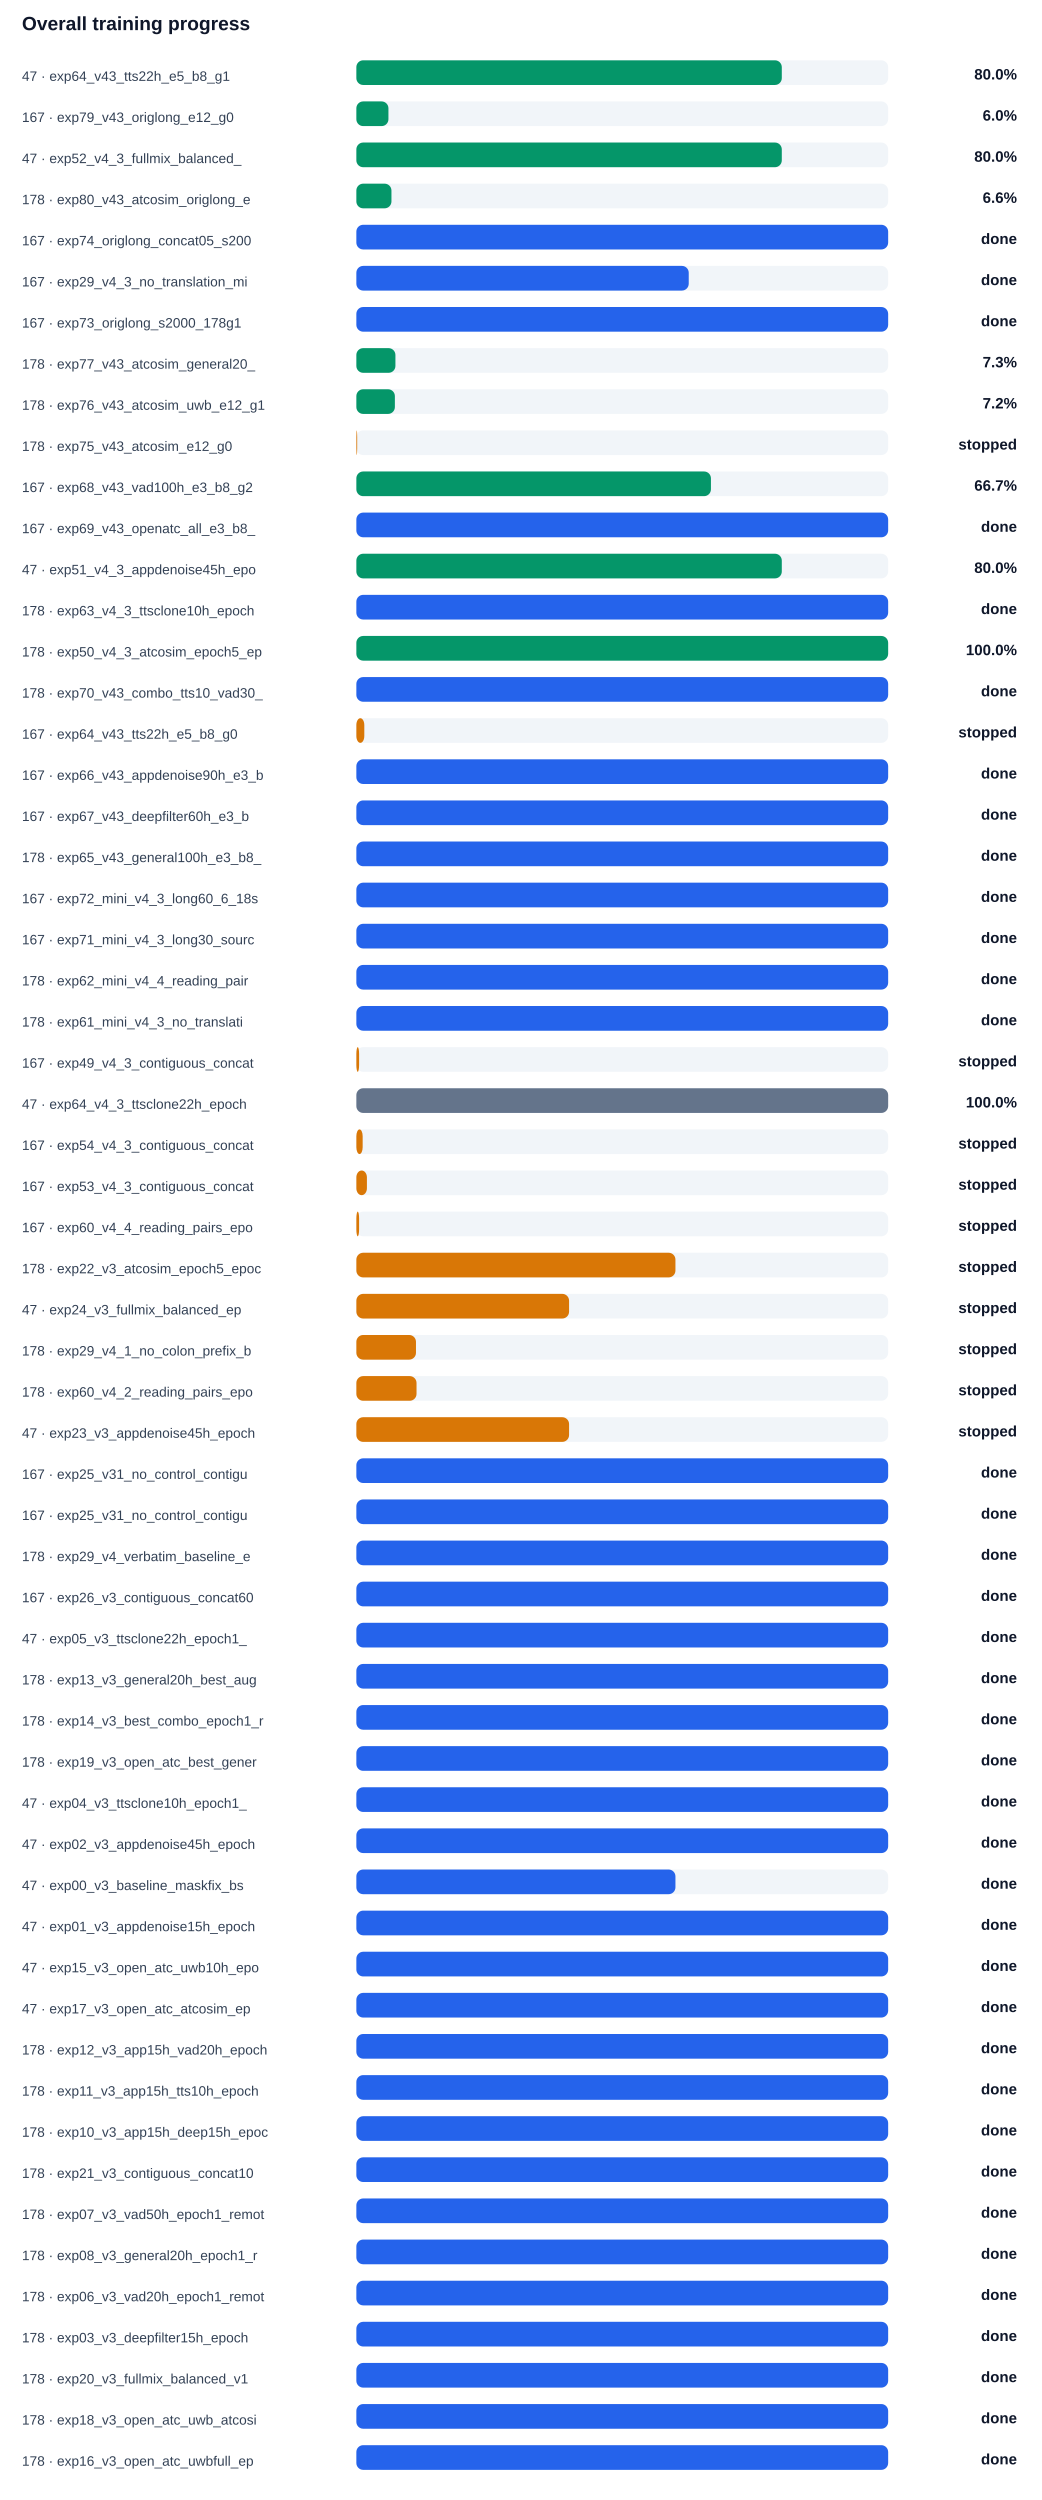
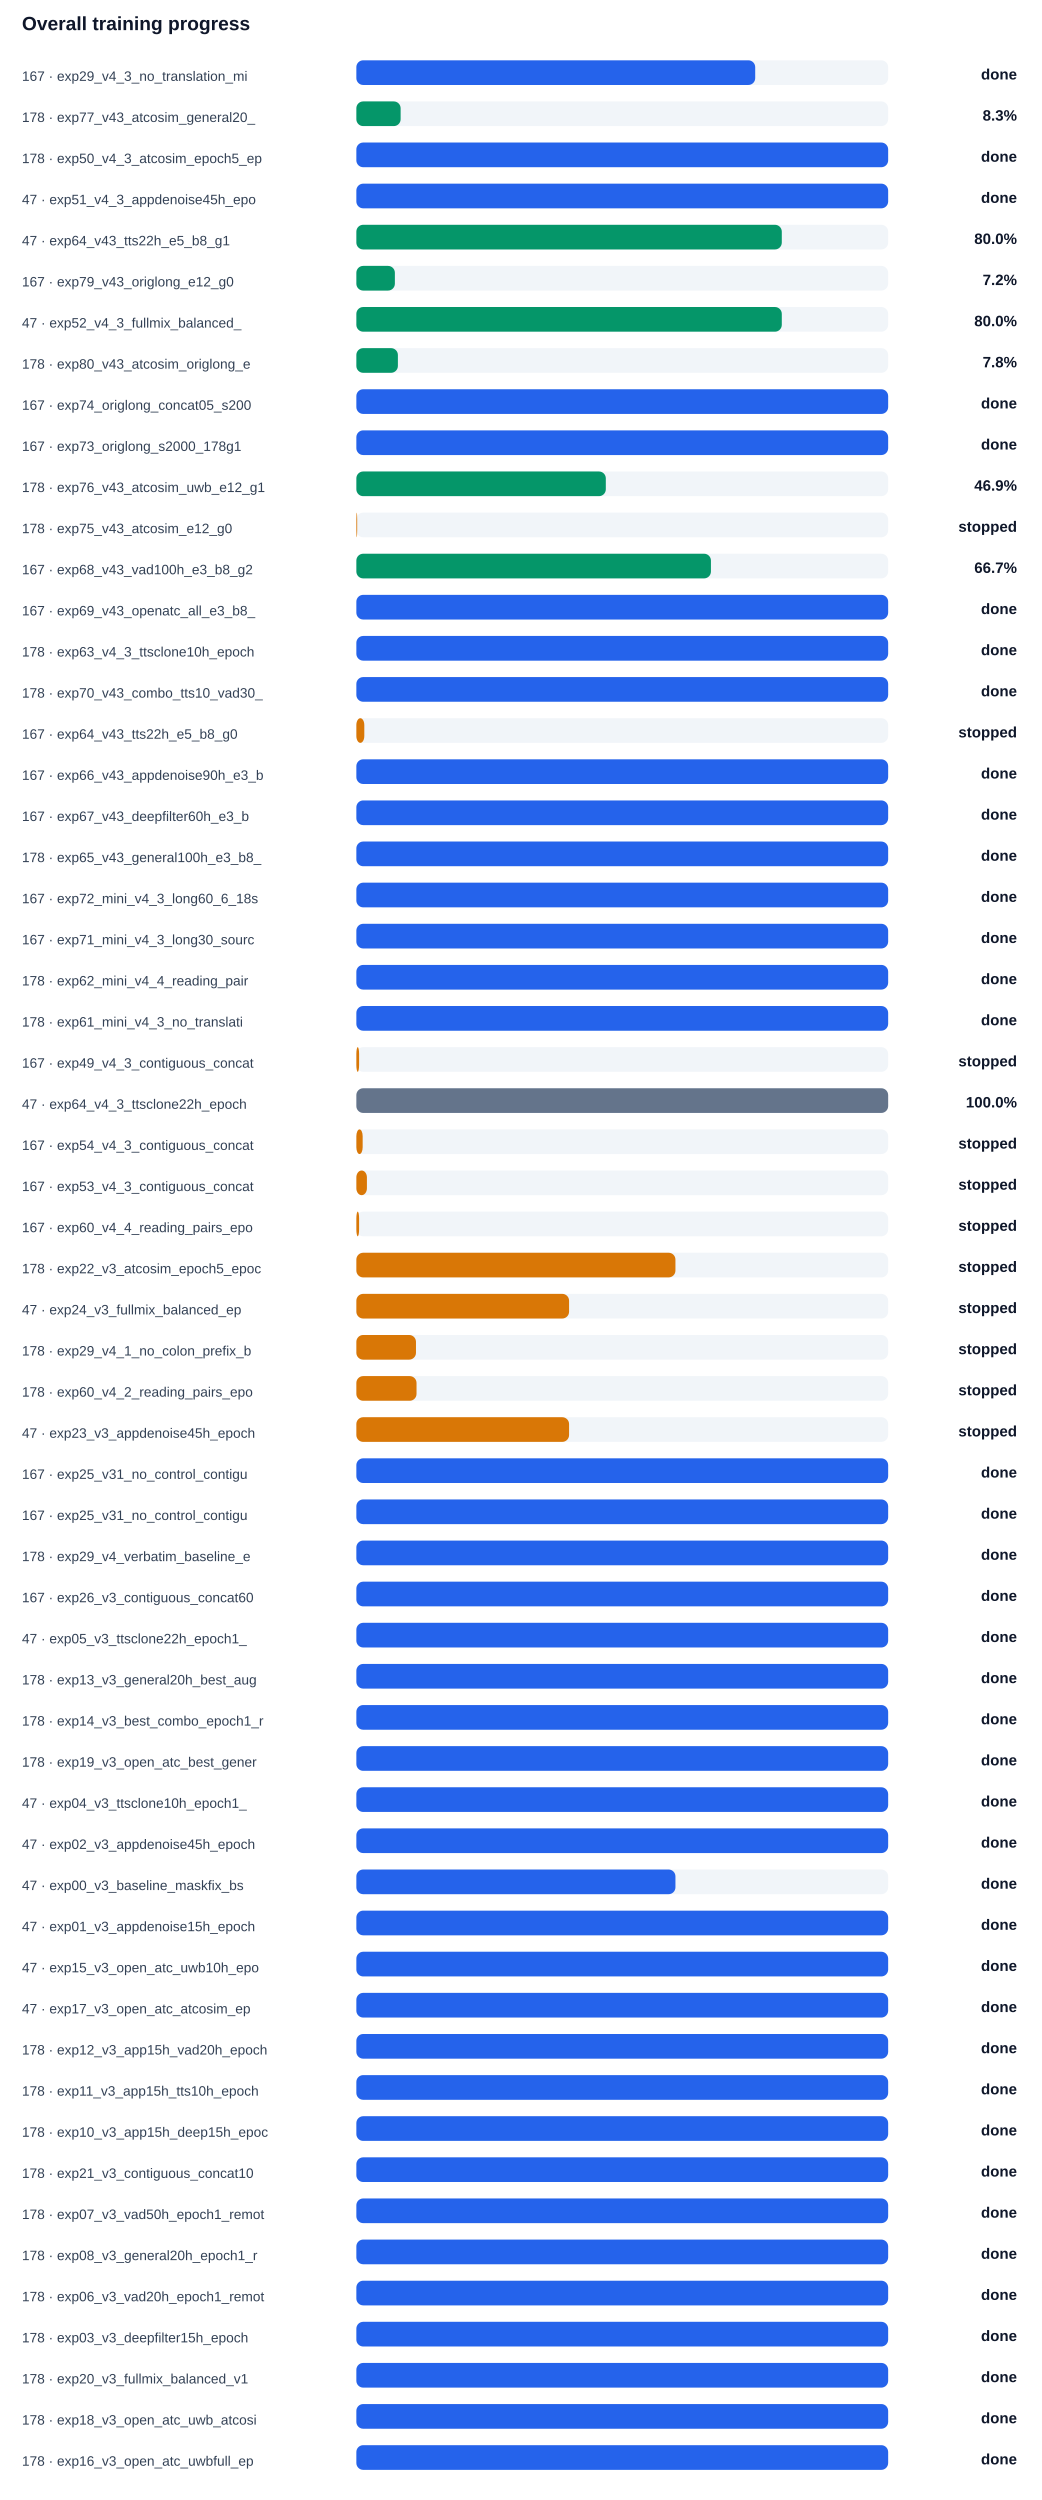
<svg xmlns="http://www.w3.org/2000/svg" width="100%" viewBox="0 0 760 1824" style="max-width:760px;background:#ffffff;border:1px solid #e5e7eb;border-radius:10px;">
  <text x="16.0" y="22.0" font-size="14" fill="#0f172a" text-anchor="start" font-family="Arial, sans-serif" font-weight="700">Overall training progress</text>
-   <text x="16.0" y="59.0" font-size="10" fill="#334155" text-anchor="start" font-family="Arial, sans-serif" font-weight="400">47 · exp64_v43_tts22h_e5_b8_g1</text>
+   <text x="16.0" y="59.0" font-size="10" fill="#334155" text-anchor="start" font-family="Arial, sans-serif" font-weight="400">167 · exp29_v4_3_no_translation_mi</text>
  <rect x="260" y="44" width="388" height="18" rx="5" fill="#f1f5f9" />
-   <rect x="260" y="44" width="310.4" height="18" rx="5" fill="#059669" />
-   <text x="742.0" y="58.0" font-size="11" fill="#0f172a" text-anchor="end" font-family="Arial, sans-serif" font-weight="700">80.0%</text>
-   <text x="16.0" y="89.0" font-size="10" fill="#334155" text-anchor="start" font-family="Arial, sans-serif" font-weight="400">167 · exp79_v43_origlong_e12_g0</text>
+   <rect x="260" y="44" width="291.0" height="18" rx="5" fill="#2563eb" />
+   <text x="742.0" y="58.0" font-size="11" fill="#0f172a" text-anchor="end" font-family="Arial, sans-serif" font-weight="700">done</text>
+   <text x="16.0" y="89.0" font-size="10" fill="#334155" text-anchor="start" font-family="Arial, sans-serif" font-weight="400">178 · exp77_v43_atcosim_general20_</text>
  <rect x="260" y="74" width="388" height="18" rx="5" fill="#f1f5f9" />
-   <rect x="260" y="74" width="23.4" height="18" rx="5" fill="#059669" />
-   <text x="742.0" y="88.0" font-size="11" fill="#0f172a" text-anchor="end" font-family="Arial, sans-serif" font-weight="700">6.0%</text>
-   <text x="16.0" y="119.0" font-size="10" fill="#334155" text-anchor="start" font-family="Arial, sans-serif" font-weight="400">47 · exp52_v4_3_fullmix_balanced_</text>
+   <rect x="260" y="74" width="32.3" height="18" rx="5" fill="#059669" />
+   <text x="742.0" y="88.0" font-size="11" fill="#0f172a" text-anchor="end" font-family="Arial, sans-serif" font-weight="700">8.3%</text>
+   <text x="16.0" y="119.0" font-size="10" fill="#334155" text-anchor="start" font-family="Arial, sans-serif" font-weight="400">178 · exp50_v4_3_atcosim_epoch5_ep</text>
  <rect x="260" y="104" width="388" height="18" rx="5" fill="#f1f5f9" />
-   <rect x="260" y="104" width="310.4" height="18" rx="5" fill="#059669" />
-   <text x="742.0" y="118.0" font-size="11" fill="#0f172a" text-anchor="end" font-family="Arial, sans-serif" font-weight="700">80.0%</text>
-   <text x="16.0" y="149.0" font-size="10" fill="#334155" text-anchor="start" font-family="Arial, sans-serif" font-weight="400">178 · exp80_v43_atcosim_origlong_e</text>
+   <rect x="260" y="104" width="388.0" height="18" rx="5" fill="#2563eb" />
+   <text x="742.0" y="118.0" font-size="11" fill="#0f172a" text-anchor="end" font-family="Arial, sans-serif" font-weight="700">done</text>
+   <text x="16.0" y="149.0" font-size="10" fill="#334155" text-anchor="start" font-family="Arial, sans-serif" font-weight="400">47 · exp51_v4_3_appdenoise45h_epo</text>
  <rect x="260" y="134" width="388" height="18" rx="5" fill="#f1f5f9" />
-   <rect x="260" y="134" width="25.6" height="18" rx="5" fill="#059669" />
-   <text x="742.0" y="148.0" font-size="11" fill="#0f172a" text-anchor="end" font-family="Arial, sans-serif" font-weight="700">6.6%</text>
-   <text x="16.0" y="179.0" font-size="10" fill="#334155" text-anchor="start" font-family="Arial, sans-serif" font-weight="400">167 · exp74_origlong_concat05_s200</text>
+   <rect x="260" y="134" width="388.0" height="18" rx="5" fill="#2563eb" />
+   <text x="742.0" y="148.0" font-size="11" fill="#0f172a" text-anchor="end" font-family="Arial, sans-serif" font-weight="700">done</text>
+   <text x="16.0" y="179.0" font-size="10" fill="#334155" text-anchor="start" font-family="Arial, sans-serif" font-weight="400">47 · exp64_v43_tts22h_e5_b8_g1</text>
  <rect x="260" y="164" width="388" height="18" rx="5" fill="#f1f5f9" />
-   <rect x="260" y="164" width="388.0" height="18" rx="5" fill="#2563eb" />
-   <text x="742.0" y="178.0" font-size="11" fill="#0f172a" text-anchor="end" font-family="Arial, sans-serif" font-weight="700">done</text>
-   <text x="16.0" y="209.0" font-size="10" fill="#334155" text-anchor="start" font-family="Arial, sans-serif" font-weight="400">167 · exp29_v4_3_no_translation_mi</text>
+   <rect x="260" y="164" width="310.4" height="18" rx="5" fill="#059669" />
+   <text x="742.0" y="178.0" font-size="11" fill="#0f172a" text-anchor="end" font-family="Arial, sans-serif" font-weight="700">80.0%</text>
+   <text x="16.0" y="209.0" font-size="10" fill="#334155" text-anchor="start" font-family="Arial, sans-serif" font-weight="400">167 · exp79_v43_origlong_e12_g0</text>
  <rect x="260" y="194" width="388" height="18" rx="5" fill="#f1f5f9" />
-   <rect x="260" y="194" width="242.5" height="18" rx="5" fill="#2563eb" />
-   <text x="742.0" y="208.0" font-size="11" fill="#0f172a" text-anchor="end" font-family="Arial, sans-serif" font-weight="700">done</text>
-   <text x="16.0" y="239.0" font-size="10" fill="#334155" text-anchor="start" font-family="Arial, sans-serif" font-weight="400">167 · exp73_origlong_s2000_178g1</text>
+   <rect x="260" y="194" width="28.1" height="18" rx="5" fill="#059669" />
+   <text x="742.0" y="208.0" font-size="11" fill="#0f172a" text-anchor="end" font-family="Arial, sans-serif" font-weight="700">7.2%</text>
+   <text x="16.0" y="239.0" font-size="10" fill="#334155" text-anchor="start" font-family="Arial, sans-serif" font-weight="400">47 · exp52_v4_3_fullmix_balanced_</text>
  <rect x="260" y="224" width="388" height="18" rx="5" fill="#f1f5f9" />
-   <rect x="260" y="224" width="388.0" height="18" rx="5" fill="#2563eb" />
-   <text x="742.0" y="238.0" font-size="11" fill="#0f172a" text-anchor="end" font-family="Arial, sans-serif" font-weight="700">done</text>
-   <text x="16.0" y="269.0" font-size="10" fill="#334155" text-anchor="start" font-family="Arial, sans-serif" font-weight="400">178 · exp77_v43_atcosim_general20_</text>
+   <rect x="260" y="224" width="310.4" height="18" rx="5" fill="#059669" />
+   <text x="742.0" y="238.0" font-size="11" fill="#0f172a" text-anchor="end" font-family="Arial, sans-serif" font-weight="700">80.0%</text>
+   <text x="16.0" y="269.0" font-size="10" fill="#334155" text-anchor="start" font-family="Arial, sans-serif" font-weight="400">178 · exp80_v43_atcosim_origlong_e</text>
  <rect x="260" y="254" width="388" height="18" rx="5" fill="#f1f5f9" />
-   <rect x="260" y="254" width="28.5" height="18" rx="5" fill="#059669" />
-   <text x="742.0" y="268.0" font-size="11" fill="#0f172a" text-anchor="end" font-family="Arial, sans-serif" font-weight="700">7.3%</text>
-   <text x="16.0" y="299.0" font-size="10" fill="#334155" text-anchor="start" font-family="Arial, sans-serif" font-weight="400">178 · exp76_v43_atcosim_uwb_e12_g1</text>
+   <rect x="260" y="254" width="30.3" height="18" rx="5" fill="#059669" />
+   <text x="742.0" y="268.0" font-size="11" fill="#0f172a" text-anchor="end" font-family="Arial, sans-serif" font-weight="700">7.8%</text>
+   <text x="16.0" y="299.0" font-size="10" fill="#334155" text-anchor="start" font-family="Arial, sans-serif" font-weight="400">167 · exp74_origlong_concat05_s200</text>
  <rect x="260" y="284" width="388" height="18" rx="5" fill="#f1f5f9" />
-   <rect x="260" y="284" width="28.1" height="18" rx="5" fill="#059669" />
-   <text x="742.0" y="298.0" font-size="11" fill="#0f172a" text-anchor="end" font-family="Arial, sans-serif" font-weight="700">7.2%</text>
-   <text x="16.0" y="329.0" font-size="10" fill="#334155" text-anchor="start" font-family="Arial, sans-serif" font-weight="400">178 · exp75_v43_atcosim_e12_g0</text>
+   <rect x="260" y="284" width="388.0" height="18" rx="5" fill="#2563eb" />
+   <text x="742.0" y="298.0" font-size="11" fill="#0f172a" text-anchor="end" font-family="Arial, sans-serif" font-weight="700">done</text>
+   <text x="16.0" y="329.0" font-size="10" fill="#334155" text-anchor="start" font-family="Arial, sans-serif" font-weight="400">167 · exp73_origlong_s2000_178g1</text>
  <rect x="260" y="314" width="388" height="18" rx="5" fill="#f1f5f9" />
-   <rect x="260" y="314" width="0.6" height="18" rx="5" fill="#d97706" />
-   <text x="742.0" y="328.0" font-size="11" fill="#0f172a" text-anchor="end" font-family="Arial, sans-serif" font-weight="700">stopped</text>
-   <text x="16.0" y="359.0" font-size="10" fill="#334155" text-anchor="start" font-family="Arial, sans-serif" font-weight="400">167 · exp68_v43_vad100h_e3_b8_g2</text>
+   <rect x="260" y="314" width="388.0" height="18" rx="5" fill="#2563eb" />
+   <text x="742.0" y="328.0" font-size="11" fill="#0f172a" text-anchor="end" font-family="Arial, sans-serif" font-weight="700">done</text>
+   <text x="16.0" y="359.0" font-size="10" fill="#334155" text-anchor="start" font-family="Arial, sans-serif" font-weight="400">178 · exp76_v43_atcosim_uwb_e12_g1</text>
  <rect x="260" y="344" width="388" height="18" rx="5" fill="#f1f5f9" />
-   <rect x="260" y="344" width="258.7" height="18" rx="5" fill="#059669" />
-   <text x="742.0" y="358.0" font-size="11" fill="#0f172a" text-anchor="end" font-family="Arial, sans-serif" font-weight="700">66.7%</text>
-   <text x="16.0" y="389.0" font-size="10" fill="#334155" text-anchor="start" font-family="Arial, sans-serif" font-weight="400">167 · exp69_v43_openatc_all_e3_b8_</text>
+   <rect x="260" y="344" width="182.0" height="18" rx="5" fill="#059669" />
+   <text x="742.0" y="358.0" font-size="11" fill="#0f172a" text-anchor="end" font-family="Arial, sans-serif" font-weight="700">46.9%</text>
+   <text x="16.0" y="389.0" font-size="10" fill="#334155" text-anchor="start" font-family="Arial, sans-serif" font-weight="400">178 · exp75_v43_atcosim_e12_g0</text>
  <rect x="260" y="374" width="388" height="18" rx="5" fill="#f1f5f9" />
-   <rect x="260" y="374" width="388.0" height="18" rx="5" fill="#2563eb" />
-   <text x="742.0" y="388.0" font-size="11" fill="#0f172a" text-anchor="end" font-family="Arial, sans-serif" font-weight="700">done</text>
-   <text x="16.0" y="419.0" font-size="10" fill="#334155" text-anchor="start" font-family="Arial, sans-serif" font-weight="400">47 · exp51_v4_3_appdenoise45h_epo</text>
+   <rect x="260" y="374" width="0.6" height="18" rx="5" fill="#d97706" />
+   <text x="742.0" y="388.0" font-size="11" fill="#0f172a" text-anchor="end" font-family="Arial, sans-serif" font-weight="700">stopped</text>
+   <text x="16.0" y="419.0" font-size="10" fill="#334155" text-anchor="start" font-family="Arial, sans-serif" font-weight="400">167 · exp68_v43_vad100h_e3_b8_g2</text>
  <rect x="260" y="404" width="388" height="18" rx="5" fill="#f1f5f9" />
-   <rect x="260" y="404" width="310.4" height="18" rx="5" fill="#059669" />
-   <text x="742.0" y="418.0" font-size="11" fill="#0f172a" text-anchor="end" font-family="Arial, sans-serif" font-weight="700">80.0%</text>
-   <text x="16.0" y="449.0" font-size="10" fill="#334155" text-anchor="start" font-family="Arial, sans-serif" font-weight="400">178 · exp63_v4_3_ttsclone10h_epoch</text>
+   <rect x="260" y="404" width="258.7" height="18" rx="5" fill="#059669" />
+   <text x="742.0" y="418.0" font-size="11" fill="#0f172a" text-anchor="end" font-family="Arial, sans-serif" font-weight="700">66.7%</text>
+   <text x="16.0" y="449.0" font-size="10" fill="#334155" text-anchor="start" font-family="Arial, sans-serif" font-weight="400">167 · exp69_v43_openatc_all_e3_b8_</text>
  <rect x="260" y="434" width="388" height="18" rx="5" fill="#f1f5f9" />
  <rect x="260" y="434" width="388.0" height="18" rx="5" fill="#2563eb" />
  <text x="742.0" y="448.0" font-size="11" fill="#0f172a" text-anchor="end" font-family="Arial, sans-serif" font-weight="700">done</text>
-   <text x="16.0" y="479.0" font-size="10" fill="#334155" text-anchor="start" font-family="Arial, sans-serif" font-weight="400">178 · exp50_v4_3_atcosim_epoch5_ep</text>
+   <text x="16.0" y="479.0" font-size="10" fill="#334155" text-anchor="start" font-family="Arial, sans-serif" font-weight="400">178 · exp63_v4_3_ttsclone10h_epoch</text>
  <rect x="260" y="464" width="388" height="18" rx="5" fill="#f1f5f9" />
-   <rect x="260" y="464" width="388.0" height="18" rx="5" fill="#059669" />
-   <text x="742.0" y="478.0" font-size="11" fill="#0f172a" text-anchor="end" font-family="Arial, sans-serif" font-weight="700">100.0%</text>
+   <rect x="260" y="464" width="388.0" height="18" rx="5" fill="#2563eb" />
+   <text x="742.0" y="478.0" font-size="11" fill="#0f172a" text-anchor="end" font-family="Arial, sans-serif" font-weight="700">done</text>
  <text x="16.0" y="509.0" font-size="10" fill="#334155" text-anchor="start" font-family="Arial, sans-serif" font-weight="400">178 · exp70_v43_combo_tts10_vad30_</text>
  <rect x="260" y="494" width="388" height="18" rx="5" fill="#f1f5f9" />
  <rect x="260" y="494" width="388.0" height="18" rx="5" fill="#2563eb" />
  <text x="742.0" y="508.0" font-size="11" fill="#0f172a" text-anchor="end" font-family="Arial, sans-serif" font-weight="700">done</text>
  <text x="16.0" y="539.0" font-size="10" fill="#334155" text-anchor="start" font-family="Arial, sans-serif" font-weight="400">167 · exp64_v43_tts22h_e5_b8_g0</text>
  <rect x="260" y="524" width="388" height="18" rx="5" fill="#f1f5f9" />
  <rect x="260" y="524" width="5.8" height="18" rx="5" fill="#d97706" />
  <text x="742.0" y="538.0" font-size="11" fill="#0f172a" text-anchor="end" font-family="Arial, sans-serif" font-weight="700">stopped</text>
  <text x="16.0" y="569.0" font-size="10" fill="#334155" text-anchor="start" font-family="Arial, sans-serif" font-weight="400">167 · exp66_v43_appdenoise90h_e3_b</text>
  <rect x="260" y="554" width="388" height="18" rx="5" fill="#f1f5f9" />
  <rect x="260" y="554" width="388.0" height="18" rx="5" fill="#2563eb" />
  <text x="742.0" y="568.0" font-size="11" fill="#0f172a" text-anchor="end" font-family="Arial, sans-serif" font-weight="700">done</text>
  <text x="16.0" y="599.0" font-size="10" fill="#334155" text-anchor="start" font-family="Arial, sans-serif" font-weight="400">167 · exp67_v43_deepfilter60h_e3_b</text>
  <rect x="260" y="584" width="388" height="18" rx="5" fill="#f1f5f9" />
  <rect x="260" y="584" width="388.0" height="18" rx="5" fill="#2563eb" />
  <text x="742.0" y="598.0" font-size="11" fill="#0f172a" text-anchor="end" font-family="Arial, sans-serif" font-weight="700">done</text>
  <text x="16.0" y="629.0" font-size="10" fill="#334155" text-anchor="start" font-family="Arial, sans-serif" font-weight="400">178 · exp65_v43_general100h_e3_b8_</text>
  <rect x="260" y="614" width="388" height="18" rx="5" fill="#f1f5f9" />
  <rect x="260" y="614" width="388.0" height="18" rx="5" fill="#2563eb" />
  <text x="742.0" y="628.0" font-size="11" fill="#0f172a" text-anchor="end" font-family="Arial, sans-serif" font-weight="700">done</text>
  <text x="16.0" y="659.0" font-size="10" fill="#334155" text-anchor="start" font-family="Arial, sans-serif" font-weight="400">167 · exp72_mini_v4_3_long60_6_18s</text>
  <rect x="260" y="644" width="388" height="18" rx="5" fill="#f1f5f9" />
  <rect x="260" y="644" width="388.0" height="18" rx="5" fill="#2563eb" />
  <text x="742.0" y="658.0" font-size="11" fill="#0f172a" text-anchor="end" font-family="Arial, sans-serif" font-weight="700">done</text>
  <text x="16.0" y="689.0" font-size="10" fill="#334155" text-anchor="start" font-family="Arial, sans-serif" font-weight="400">167 · exp71_mini_v4_3_long30_sourc</text>
  <rect x="260" y="674" width="388" height="18" rx="5" fill="#f1f5f9" />
  <rect x="260" y="674" width="388.0" height="18" rx="5" fill="#2563eb" />
  <text x="742.0" y="688.0" font-size="11" fill="#0f172a" text-anchor="end" font-family="Arial, sans-serif" font-weight="700">done</text>
  <text x="16.0" y="719.0" font-size="10" fill="#334155" text-anchor="start" font-family="Arial, sans-serif" font-weight="400">178 · exp62_mini_v4_4_reading_pair</text>
  <rect x="260" y="704" width="388" height="18" rx="5" fill="#f1f5f9" />
  <rect x="260" y="704" width="388.0" height="18" rx="5" fill="#2563eb" />
  <text x="742.0" y="718.0" font-size="11" fill="#0f172a" text-anchor="end" font-family="Arial, sans-serif" font-weight="700">done</text>
  <text x="16.0" y="749.0" font-size="10" fill="#334155" text-anchor="start" font-family="Arial, sans-serif" font-weight="400">178 · exp61_mini_v4_3_no_translati</text>
  <rect x="260" y="734" width="388" height="18" rx="5" fill="#f1f5f9" />
  <rect x="260" y="734" width="388.0" height="18" rx="5" fill="#2563eb" />
  <text x="742.0" y="748.0" font-size="11" fill="#0f172a" text-anchor="end" font-family="Arial, sans-serif" font-weight="700">done</text>
  <text x="16.0" y="779.0" font-size="10" fill="#334155" text-anchor="start" font-family="Arial, sans-serif" font-weight="400">167 · exp49_v4_3_contiguous_concat</text>
  <rect x="260" y="764" width="388" height="18" rx="5" fill="#f1f5f9" />
  <rect x="260" y="764" width="2.0" height="18" rx="5" fill="#d97706" />
  <text x="742.0" y="778.0" font-size="11" fill="#0f172a" text-anchor="end" font-family="Arial, sans-serif" font-weight="700">stopped</text>
  <text x="16.0" y="809.0" font-size="10" fill="#334155" text-anchor="start" font-family="Arial, sans-serif" font-weight="400">47 · exp64_v4_3_ttsclone22h_epoch</text>
  <rect x="260" y="794" width="388" height="18" rx="5" fill="#f1f5f9" />
  <rect x="260" y="794" width="388.0" height="18" rx="5" fill="#64748b" />
  <text x="742.0" y="808.0" font-size="11" fill="#0f172a" text-anchor="end" font-family="Arial, sans-serif" font-weight="700">100.0%</text>
  <text x="16.0" y="839.0" font-size="10" fill="#334155" text-anchor="start" font-family="Arial, sans-serif" font-weight="400">167 · exp54_v4_3_contiguous_concat</text>
  <rect x="260" y="824" width="388" height="18" rx="5" fill="#f1f5f9" />
  <rect x="260" y="824" width="4.6" height="18" rx="5" fill="#d97706" />
  <text x="742.0" y="838.0" font-size="11" fill="#0f172a" text-anchor="end" font-family="Arial, sans-serif" font-weight="700">stopped</text>
  <text x="16.0" y="869.0" font-size="10" fill="#334155" text-anchor="start" font-family="Arial, sans-serif" font-weight="400">167 · exp53_v4_3_contiguous_concat</text>
  <rect x="260" y="854" width="388" height="18" rx="5" fill="#f1f5f9" />
  <rect x="260" y="854" width="7.7" height="18" rx="5" fill="#d97706" />
  <text x="742.0" y="868.0" font-size="11" fill="#0f172a" text-anchor="end" font-family="Arial, sans-serif" font-weight="700">stopped</text>
  <text x="16.0" y="899.0" font-size="10" fill="#334155" text-anchor="start" font-family="Arial, sans-serif" font-weight="400">167 · exp60_v4_4_reading_pairs_epo</text>
  <rect x="260" y="884" width="388" height="18" rx="5" fill="#f1f5f9" />
  <rect x="260" y="884" width="2.0" height="18" rx="5" fill="#d97706" />
  <text x="742.0" y="898.0" font-size="11" fill="#0f172a" text-anchor="end" font-family="Arial, sans-serif" font-weight="700">stopped</text>
  <text x="16.0" y="929.0" font-size="10" fill="#334155" text-anchor="start" font-family="Arial, sans-serif" font-weight="400">178 · exp22_v3_atcosim_epoch5_epoc</text>
  <rect x="260" y="914" width="388" height="18" rx="5" fill="#f1f5f9" />
  <rect x="260" y="914" width="232.8" height="18" rx="5" fill="#d97706" />
  <text x="742.0" y="928.0" font-size="11" fill="#0f172a" text-anchor="end" font-family="Arial, sans-serif" font-weight="700">stopped</text>
  <text x="16.0" y="959.0" font-size="10" fill="#334155" text-anchor="start" font-family="Arial, sans-serif" font-weight="400">47 · exp24_v3_fullmix_balanced_ep</text>
  <rect x="260" y="944" width="388" height="18" rx="5" fill="#f1f5f9" />
  <rect x="260" y="944" width="155.2" height="18" rx="5" fill="#d97706" />
  <text x="742.0" y="958.0" font-size="11" fill="#0f172a" text-anchor="end" font-family="Arial, sans-serif" font-weight="700">stopped</text>
  <text x="16.0" y="989.0" font-size="10" fill="#334155" text-anchor="start" font-family="Arial, sans-serif" font-weight="400">178 · exp29_v4_1_no_colon_prefix_b</text>
  <rect x="260" y="974" width="388" height="18" rx="5" fill="#f1f5f9" />
  <rect x="260" y="974" width="43.5" height="18" rx="5" fill="#d97706" />
  <text x="742.0" y="988.0" font-size="11" fill="#0f172a" text-anchor="end" font-family="Arial, sans-serif" font-weight="700">stopped</text>
  <text x="16.0" y="1019.0" font-size="10" fill="#334155" text-anchor="start" font-family="Arial, sans-serif" font-weight="400">178 · exp60_v4_2_reading_pairs_epo</text>
  <rect x="260" y="1004" width="388" height="18" rx="5" fill="#f1f5f9" />
  <rect x="260" y="1004" width="43.9" height="18" rx="5" fill="#d97706" />
  <text x="742.0" y="1018.0" font-size="11" fill="#0f172a" text-anchor="end" font-family="Arial, sans-serif" font-weight="700">stopped</text>
  <text x="16.0" y="1049.0" font-size="10" fill="#334155" text-anchor="start" font-family="Arial, sans-serif" font-weight="400">47 · exp23_v3_appdenoise45h_epoch</text>
  <rect x="260" y="1034" width="388" height="18" rx="5" fill="#f1f5f9" />
  <rect x="260" y="1034" width="155.2" height="18" rx="5" fill="#d97706" />
  <text x="742.0" y="1048.0" font-size="11" fill="#0f172a" text-anchor="end" font-family="Arial, sans-serif" font-weight="700">stopped</text>
  <text x="16.0" y="1079.0" font-size="10" fill="#334155" text-anchor="start" font-family="Arial, sans-serif" font-weight="400">167 · exp25_v31_no_control_contigu</text>
  <rect x="260" y="1064" width="388" height="18" rx="5" fill="#f1f5f9" />
  <rect x="260" y="1064" width="388.0" height="18" rx="5" fill="#2563eb" />
  <text x="742.0" y="1078.0" font-size="11" fill="#0f172a" text-anchor="end" font-family="Arial, sans-serif" font-weight="700">done</text>
  <text x="16.0" y="1109.0" font-size="10" fill="#334155" text-anchor="start" font-family="Arial, sans-serif" font-weight="400">167 · exp25_v31_no_control_contigu</text>
  <rect x="260" y="1094" width="388" height="18" rx="5" fill="#f1f5f9" />
  <rect x="260" y="1094" width="388.0" height="18" rx="5" fill="#2563eb" />
  <text x="742.0" y="1108.0" font-size="11" fill="#0f172a" text-anchor="end" font-family="Arial, sans-serif" font-weight="700">done</text>
  <text x="16.0" y="1139.0" font-size="10" fill="#334155" text-anchor="start" font-family="Arial, sans-serif" font-weight="400">178 · exp29_v4_verbatim_baseline_e</text>
  <rect x="260" y="1124" width="388" height="18" rx="5" fill="#f1f5f9" />
  <rect x="260" y="1124" width="388.0" height="18" rx="5" fill="#2563eb" />
  <text x="742.0" y="1138.0" font-size="11" fill="#0f172a" text-anchor="end" font-family="Arial, sans-serif" font-weight="700">done</text>
  <text x="16.0" y="1169.0" font-size="10" fill="#334155" text-anchor="start" font-family="Arial, sans-serif" font-weight="400">167 · exp26_v3_contiguous_concat60</text>
  <rect x="260" y="1154" width="388" height="18" rx="5" fill="#f1f5f9" />
  <rect x="260" y="1154" width="388.0" height="18" rx="5" fill="#2563eb" />
  <text x="742.0" y="1168.0" font-size="11" fill="#0f172a" text-anchor="end" font-family="Arial, sans-serif" font-weight="700">done</text>
  <text x="16.0" y="1199.0" font-size="10" fill="#334155" text-anchor="start" font-family="Arial, sans-serif" font-weight="400">47 · exp05_v3_ttsclone22h_epoch1_</text>
  <rect x="260" y="1184" width="388" height="18" rx="5" fill="#f1f5f9" />
  <rect x="260" y="1184" width="388.0" height="18" rx="5" fill="#2563eb" />
  <text x="742.0" y="1198.0" font-size="11" fill="#0f172a" text-anchor="end" font-family="Arial, sans-serif" font-weight="700">done</text>
  <text x="16.0" y="1229.0" font-size="10" fill="#334155" text-anchor="start" font-family="Arial, sans-serif" font-weight="400">178 · exp13_v3_general20h_best_aug</text>
  <rect x="260" y="1214" width="388" height="18" rx="5" fill="#f1f5f9" />
  <rect x="260" y="1214" width="388.0" height="18" rx="5" fill="#2563eb" />
  <text x="742.0" y="1228.0" font-size="11" fill="#0f172a" text-anchor="end" font-family="Arial, sans-serif" font-weight="700">done</text>
  <text x="16.0" y="1259.0" font-size="10" fill="#334155" text-anchor="start" font-family="Arial, sans-serif" font-weight="400">178 · exp14_v3_best_combo_epoch1_r</text>
  <rect x="260" y="1244" width="388" height="18" rx="5" fill="#f1f5f9" />
  <rect x="260" y="1244" width="388.0" height="18" rx="5" fill="#2563eb" />
  <text x="742.0" y="1258.0" font-size="11" fill="#0f172a" text-anchor="end" font-family="Arial, sans-serif" font-weight="700">done</text>
  <text x="16.0" y="1289.0" font-size="10" fill="#334155" text-anchor="start" font-family="Arial, sans-serif" font-weight="400">178 · exp19_v3_open_atc_best_gener</text>
  <rect x="260" y="1274" width="388" height="18" rx="5" fill="#f1f5f9" />
  <rect x="260" y="1274" width="388.0" height="18" rx="5" fill="#2563eb" />
  <text x="742.0" y="1288.0" font-size="11" fill="#0f172a" text-anchor="end" font-family="Arial, sans-serif" font-weight="700">done</text>
  <text x="16.0" y="1319.0" font-size="10" fill="#334155" text-anchor="start" font-family="Arial, sans-serif" font-weight="400">47 · exp04_v3_ttsclone10h_epoch1_</text>
  <rect x="260" y="1304" width="388" height="18" rx="5" fill="#f1f5f9" />
  <rect x="260" y="1304" width="388.0" height="18" rx="5" fill="#2563eb" />
  <text x="742.0" y="1318.0" font-size="11" fill="#0f172a" text-anchor="end" font-family="Arial, sans-serif" font-weight="700">done</text>
  <text x="16.0" y="1349.0" font-size="10" fill="#334155" text-anchor="start" font-family="Arial, sans-serif" font-weight="400">47 · exp02_v3_appdenoise45h_epoch</text>
  <rect x="260" y="1334" width="388" height="18" rx="5" fill="#f1f5f9" />
  <rect x="260" y="1334" width="388.0" height="18" rx="5" fill="#2563eb" />
  <text x="742.0" y="1348.0" font-size="11" fill="#0f172a" text-anchor="end" font-family="Arial, sans-serif" font-weight="700">done</text>
  <text x="16.0" y="1379.0" font-size="10" fill="#334155" text-anchor="start" font-family="Arial, sans-serif" font-weight="400">47 · exp00_v3_baseline_maskfix_bs</text>
  <rect x="260" y="1364" width="388" height="18" rx="5" fill="#f1f5f9" />
  <rect x="260" y="1364" width="232.8" height="18" rx="5" fill="#2563eb" />
  <text x="742.0" y="1378.0" font-size="11" fill="#0f172a" text-anchor="end" font-family="Arial, sans-serif" font-weight="700">done</text>
  <text x="16.0" y="1409.0" font-size="10" fill="#334155" text-anchor="start" font-family="Arial, sans-serif" font-weight="400">47 · exp01_v3_appdenoise15h_epoch</text>
  <rect x="260" y="1394" width="388" height="18" rx="5" fill="#f1f5f9" />
  <rect x="260" y="1394" width="388.0" height="18" rx="5" fill="#2563eb" />
  <text x="742.0" y="1408.0" font-size="11" fill="#0f172a" text-anchor="end" font-family="Arial, sans-serif" font-weight="700">done</text>
  <text x="16.0" y="1439.0" font-size="10" fill="#334155" text-anchor="start" font-family="Arial, sans-serif" font-weight="400">47 · exp15_v3_open_atc_uwb10h_epo</text>
  <rect x="260" y="1424" width="388" height="18" rx="5" fill="#f1f5f9" />
  <rect x="260" y="1424" width="388.0" height="18" rx="5" fill="#2563eb" />
  <text x="742.0" y="1438.0" font-size="11" fill="#0f172a" text-anchor="end" font-family="Arial, sans-serif" font-weight="700">done</text>
  <text x="16.0" y="1469.0" font-size="10" fill="#334155" text-anchor="start" font-family="Arial, sans-serif" font-weight="400">47 · exp17_v3_open_atc_atcosim_ep</text>
  <rect x="260" y="1454" width="388" height="18" rx="5" fill="#f1f5f9" />
  <rect x="260" y="1454" width="388.0" height="18" rx="5" fill="#2563eb" />
  <text x="742.0" y="1468.0" font-size="11" fill="#0f172a" text-anchor="end" font-family="Arial, sans-serif" font-weight="700">done</text>
  <text x="16.0" y="1499.0" font-size="10" fill="#334155" text-anchor="start" font-family="Arial, sans-serif" font-weight="400">178 · exp12_v3_app15h_vad20h_epoch</text>
  <rect x="260" y="1484" width="388" height="18" rx="5" fill="#f1f5f9" />
  <rect x="260" y="1484" width="388.0" height="18" rx="5" fill="#2563eb" />
  <text x="742.0" y="1498.0" font-size="11" fill="#0f172a" text-anchor="end" font-family="Arial, sans-serif" font-weight="700">done</text>
  <text x="16.0" y="1529.0" font-size="10" fill="#334155" text-anchor="start" font-family="Arial, sans-serif" font-weight="400">178 · exp11_v3_app15h_tts10h_epoch</text>
  <rect x="260" y="1514" width="388" height="18" rx="5" fill="#f1f5f9" />
  <rect x="260" y="1514" width="388.0" height="18" rx="5" fill="#2563eb" />
  <text x="742.0" y="1528.0" font-size="11" fill="#0f172a" text-anchor="end" font-family="Arial, sans-serif" font-weight="700">done</text>
  <text x="16.0" y="1559.0" font-size="10" fill="#334155" text-anchor="start" font-family="Arial, sans-serif" font-weight="400">178 · exp10_v3_app15h_deep15h_epoc</text>
  <rect x="260" y="1544" width="388" height="18" rx="5" fill="#f1f5f9" />
  <rect x="260" y="1544" width="388.0" height="18" rx="5" fill="#2563eb" />
  <text x="742.0" y="1558.0" font-size="11" fill="#0f172a" text-anchor="end" font-family="Arial, sans-serif" font-weight="700">done</text>
  <text x="16.0" y="1589.0" font-size="10" fill="#334155" text-anchor="start" font-family="Arial, sans-serif" font-weight="400">178 · exp21_v3_contiguous_concat10</text>
  <rect x="260" y="1574" width="388" height="18" rx="5" fill="#f1f5f9" />
  <rect x="260" y="1574" width="388.0" height="18" rx="5" fill="#2563eb" />
  <text x="742.0" y="1588.0" font-size="11" fill="#0f172a" text-anchor="end" font-family="Arial, sans-serif" font-weight="700">done</text>
  <text x="16.0" y="1619.0" font-size="10" fill="#334155" text-anchor="start" font-family="Arial, sans-serif" font-weight="400">178 · exp07_v3_vad50h_epoch1_remot</text>
  <rect x="260" y="1604" width="388" height="18" rx="5" fill="#f1f5f9" />
  <rect x="260" y="1604" width="388.0" height="18" rx="5" fill="#2563eb" />
  <text x="742.0" y="1618.0" font-size="11" fill="#0f172a" text-anchor="end" font-family="Arial, sans-serif" font-weight="700">done</text>
  <text x="16.0" y="1649.0" font-size="10" fill="#334155" text-anchor="start" font-family="Arial, sans-serif" font-weight="400">178 · exp08_v3_general20h_epoch1_r</text>
  <rect x="260" y="1634" width="388" height="18" rx="5" fill="#f1f5f9" />
  <rect x="260" y="1634" width="388.0" height="18" rx="5" fill="#2563eb" />
  <text x="742.0" y="1648.0" font-size="11" fill="#0f172a" text-anchor="end" font-family="Arial, sans-serif" font-weight="700">done</text>
  <text x="16.0" y="1679.0" font-size="10" fill="#334155" text-anchor="start" font-family="Arial, sans-serif" font-weight="400">178 · exp06_v3_vad20h_epoch1_remot</text>
  <rect x="260" y="1664" width="388" height="18" rx="5" fill="#f1f5f9" />
  <rect x="260" y="1664" width="388.0" height="18" rx="5" fill="#2563eb" />
  <text x="742.0" y="1678.0" font-size="11" fill="#0f172a" text-anchor="end" font-family="Arial, sans-serif" font-weight="700">done</text>
  <text x="16.0" y="1709.0" font-size="10" fill="#334155" text-anchor="start" font-family="Arial, sans-serif" font-weight="400">178 · exp03_v3_deepfilter15h_epoch</text>
  <rect x="260" y="1694" width="388" height="18" rx="5" fill="#f1f5f9" />
  <rect x="260" y="1694" width="388.0" height="18" rx="5" fill="#2563eb" />
  <text x="742.0" y="1708.0" font-size="11" fill="#0f172a" text-anchor="end" font-family="Arial, sans-serif" font-weight="700">done</text>
  <text x="16.0" y="1739.0" font-size="10" fill="#334155" text-anchor="start" font-family="Arial, sans-serif" font-weight="400">178 · exp20_v3_fullmix_balanced_v1</text>
  <rect x="260" y="1724" width="388" height="18" rx="5" fill="#f1f5f9" />
  <rect x="260" y="1724" width="388.0" height="18" rx="5" fill="#2563eb" />
  <text x="742.0" y="1738.0" font-size="11" fill="#0f172a" text-anchor="end" font-family="Arial, sans-serif" font-weight="700">done</text>
  <text x="16.0" y="1769.0" font-size="10" fill="#334155" text-anchor="start" font-family="Arial, sans-serif" font-weight="400">178 · exp18_v3_open_atc_uwb_atcosi</text>
  <rect x="260" y="1754" width="388" height="18" rx="5" fill="#f1f5f9" />
  <rect x="260" y="1754" width="388.0" height="18" rx="5" fill="#2563eb" />
  <text x="742.0" y="1768.0" font-size="11" fill="#0f172a" text-anchor="end" font-family="Arial, sans-serif" font-weight="700">done</text>
  <text x="16.0" y="1799.0" font-size="10" fill="#334155" text-anchor="start" font-family="Arial, sans-serif" font-weight="400">178 · exp16_v3_open_atc_uwbfull_ep</text>
  <rect x="260" y="1784" width="388" height="18" rx="5" fill="#f1f5f9" />
  <rect x="260" y="1784" width="388.0" height="18" rx="5" fill="#2563eb" />
  <text x="742.0" y="1798.0" font-size="11" fill="#0f172a" text-anchor="end" font-family="Arial, sans-serif" font-weight="700">done</text>
</svg>
